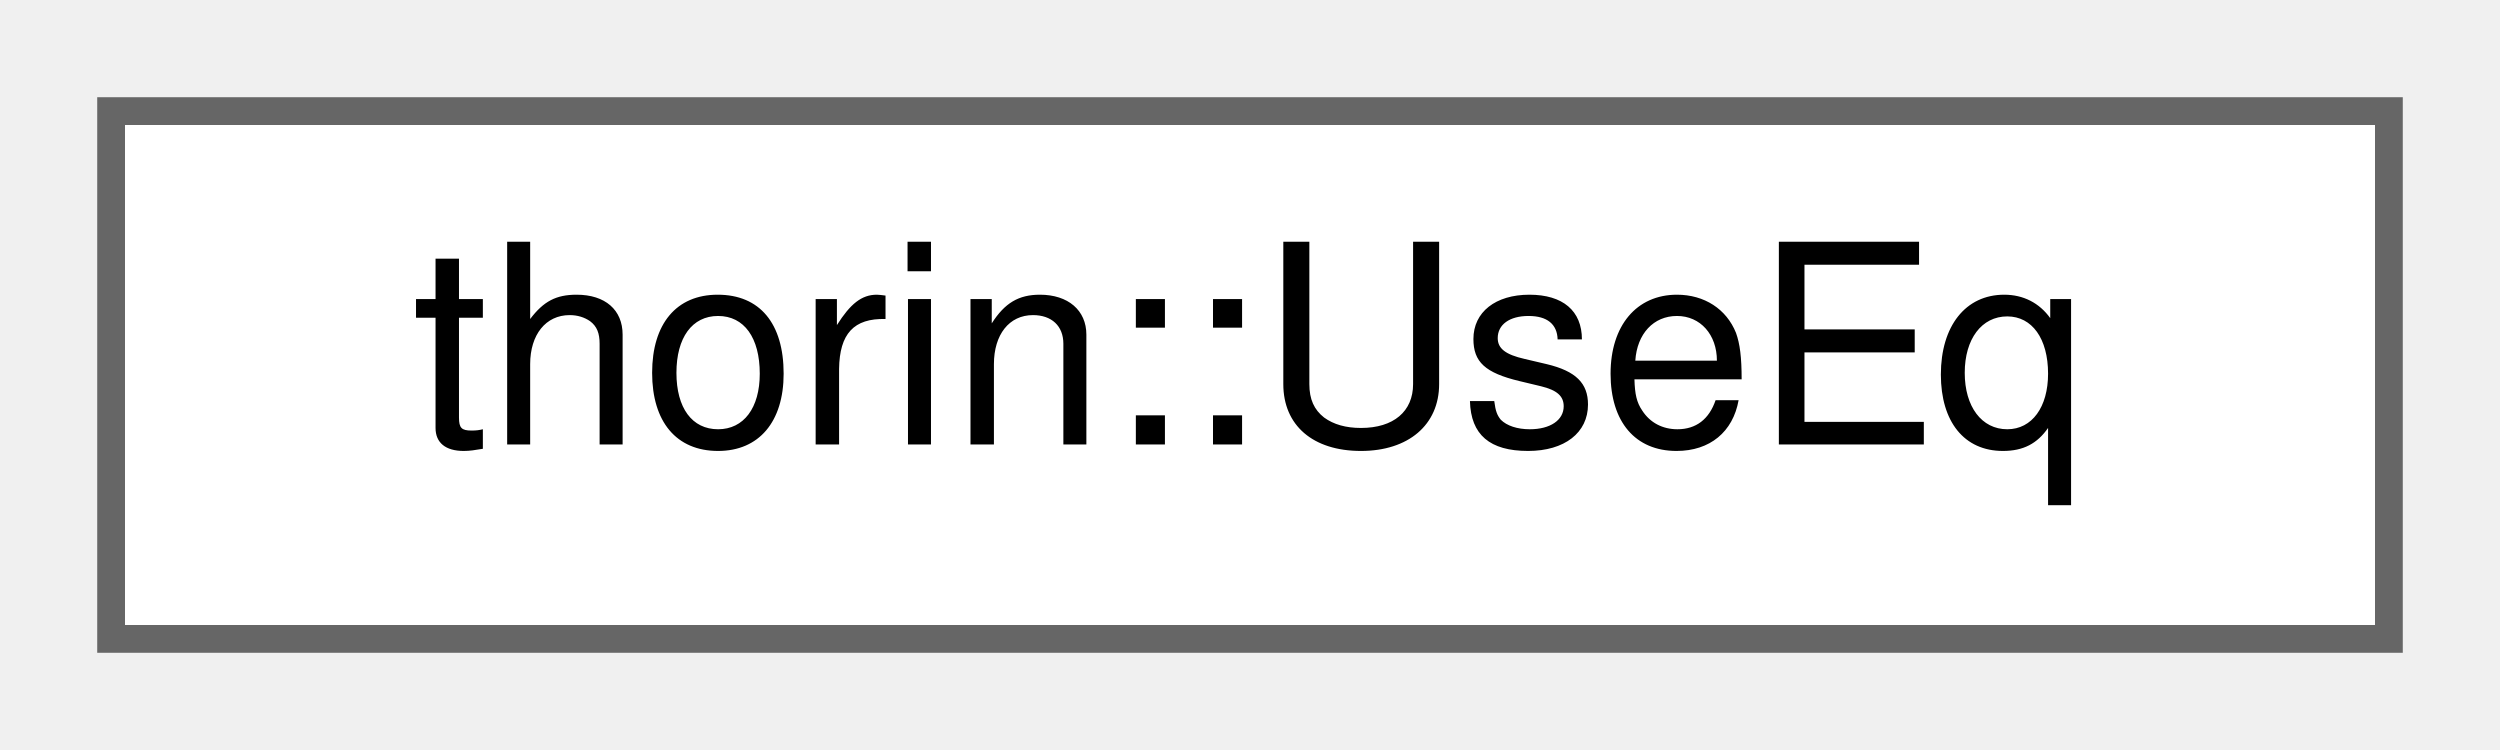
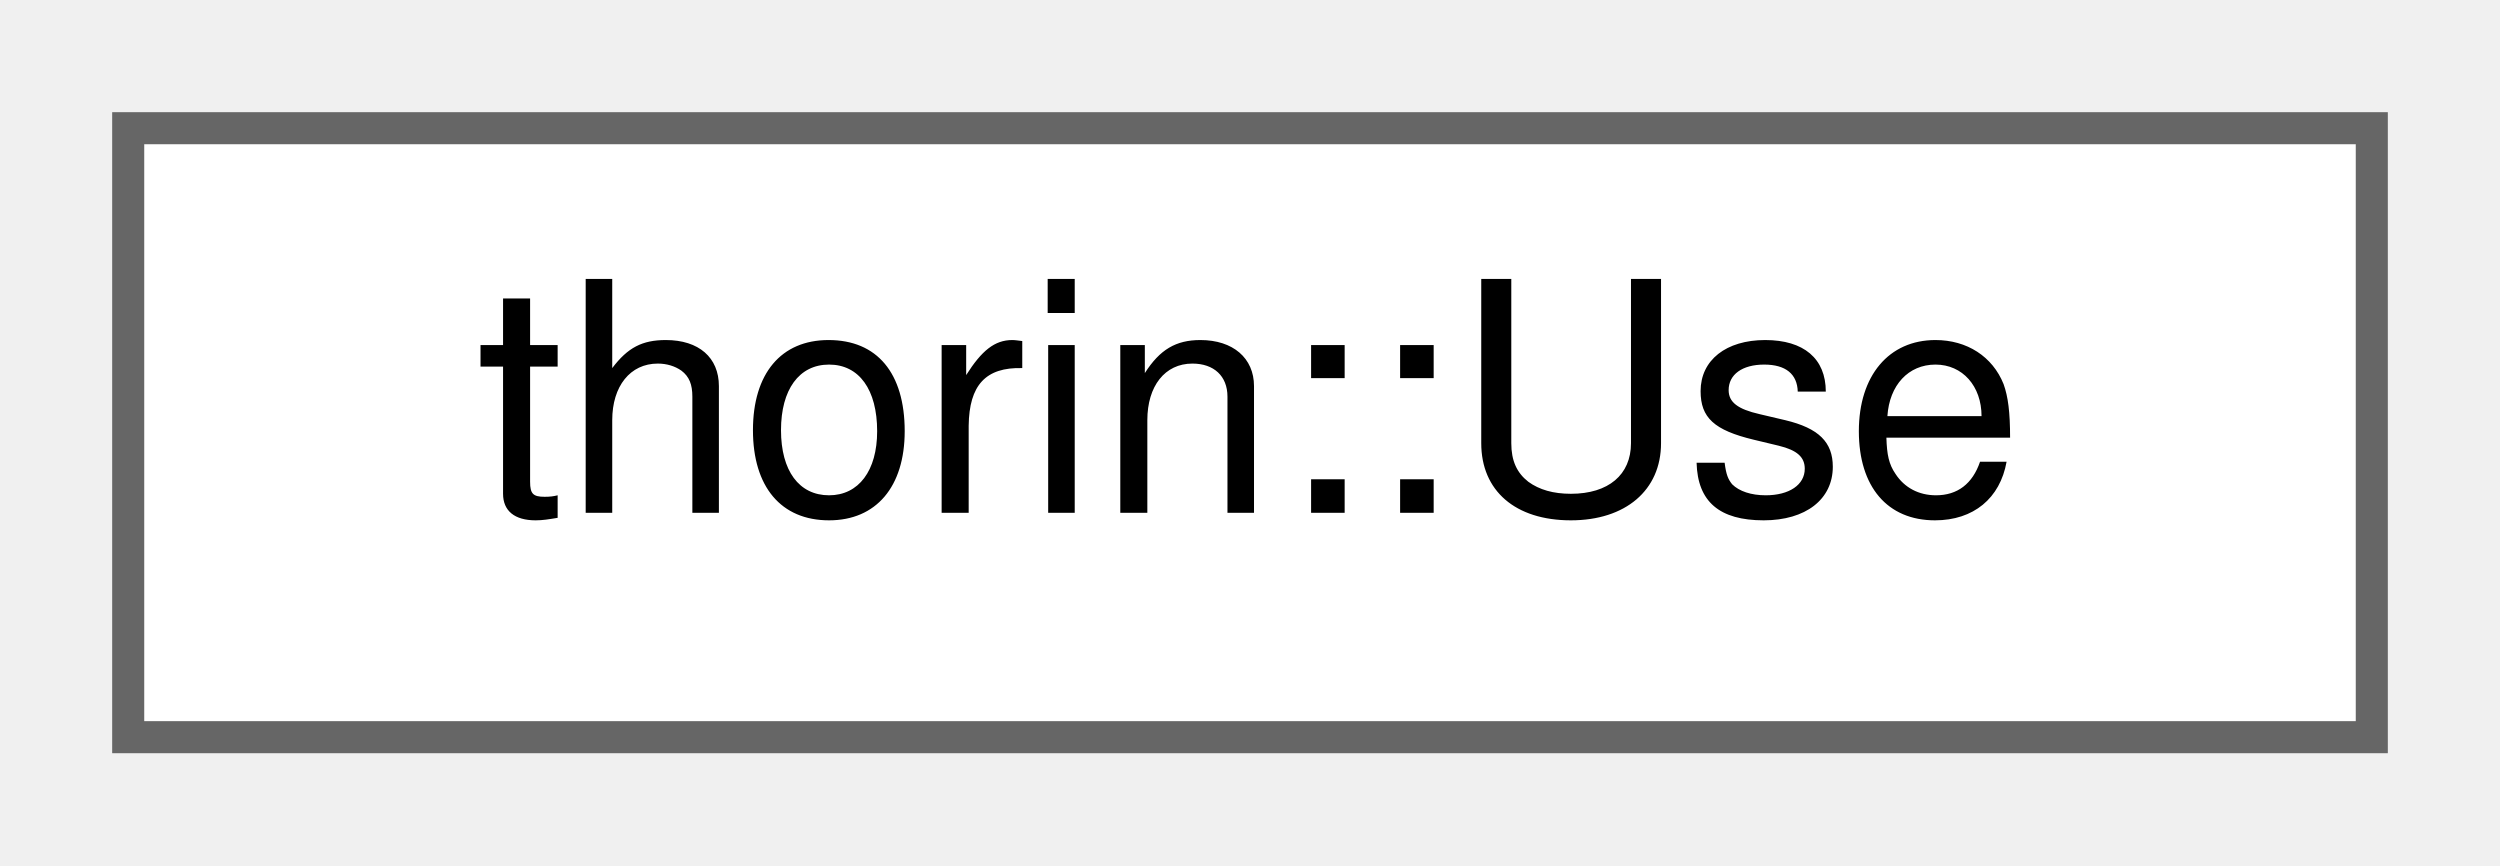
- <svg xmlns="http://www.w3.org/2000/svg" xmlns:xlink="http://www.w3.org/1999/xlink" width="90pt" height="27pt" viewBox="0.00 0.00 90.00 27.00">
+ <svg xmlns="http://www.w3.org/2000/svg" xmlns:xlink="http://www.w3.org/1999/xlink" width="78pt" height="27pt" viewBox="0.00 0.00 78.00 27.00">
  <g id="graph0" class="graph" transform="scale(1 1) rotate(0) translate(4 23)">
    <g id="Node000000" class="node">
      <g id="a_Node000000">
-         <a xlink:href="structthorin_1_1UseEq.html" target="_top" xlink:title=" ">
-           <polygon fill="white" stroke="#666666" points="82,-19 0,-19 0,0 82,0 82,-19" />
-           <text text-anchor="middle" x="41" y="-7" font-family="Helvetica,sans-Serif" font-size="10.00">thorin::UseEq</text>
+         <a xlink:href="classthorin_1_1Use.html" target="_top" xlink:title="References a user.">
+           <polygon fill="white" stroke="#666666" points="70,-19 0,-19 0,0 70,0 70,-19" />
+           <text text-anchor="middle" x="35" y="-7" font-family="Helvetica,sans-Serif" font-size="10.00">thorin::Use</text>
        </a>
      </g>
    </g>
  </g>
</svg>
